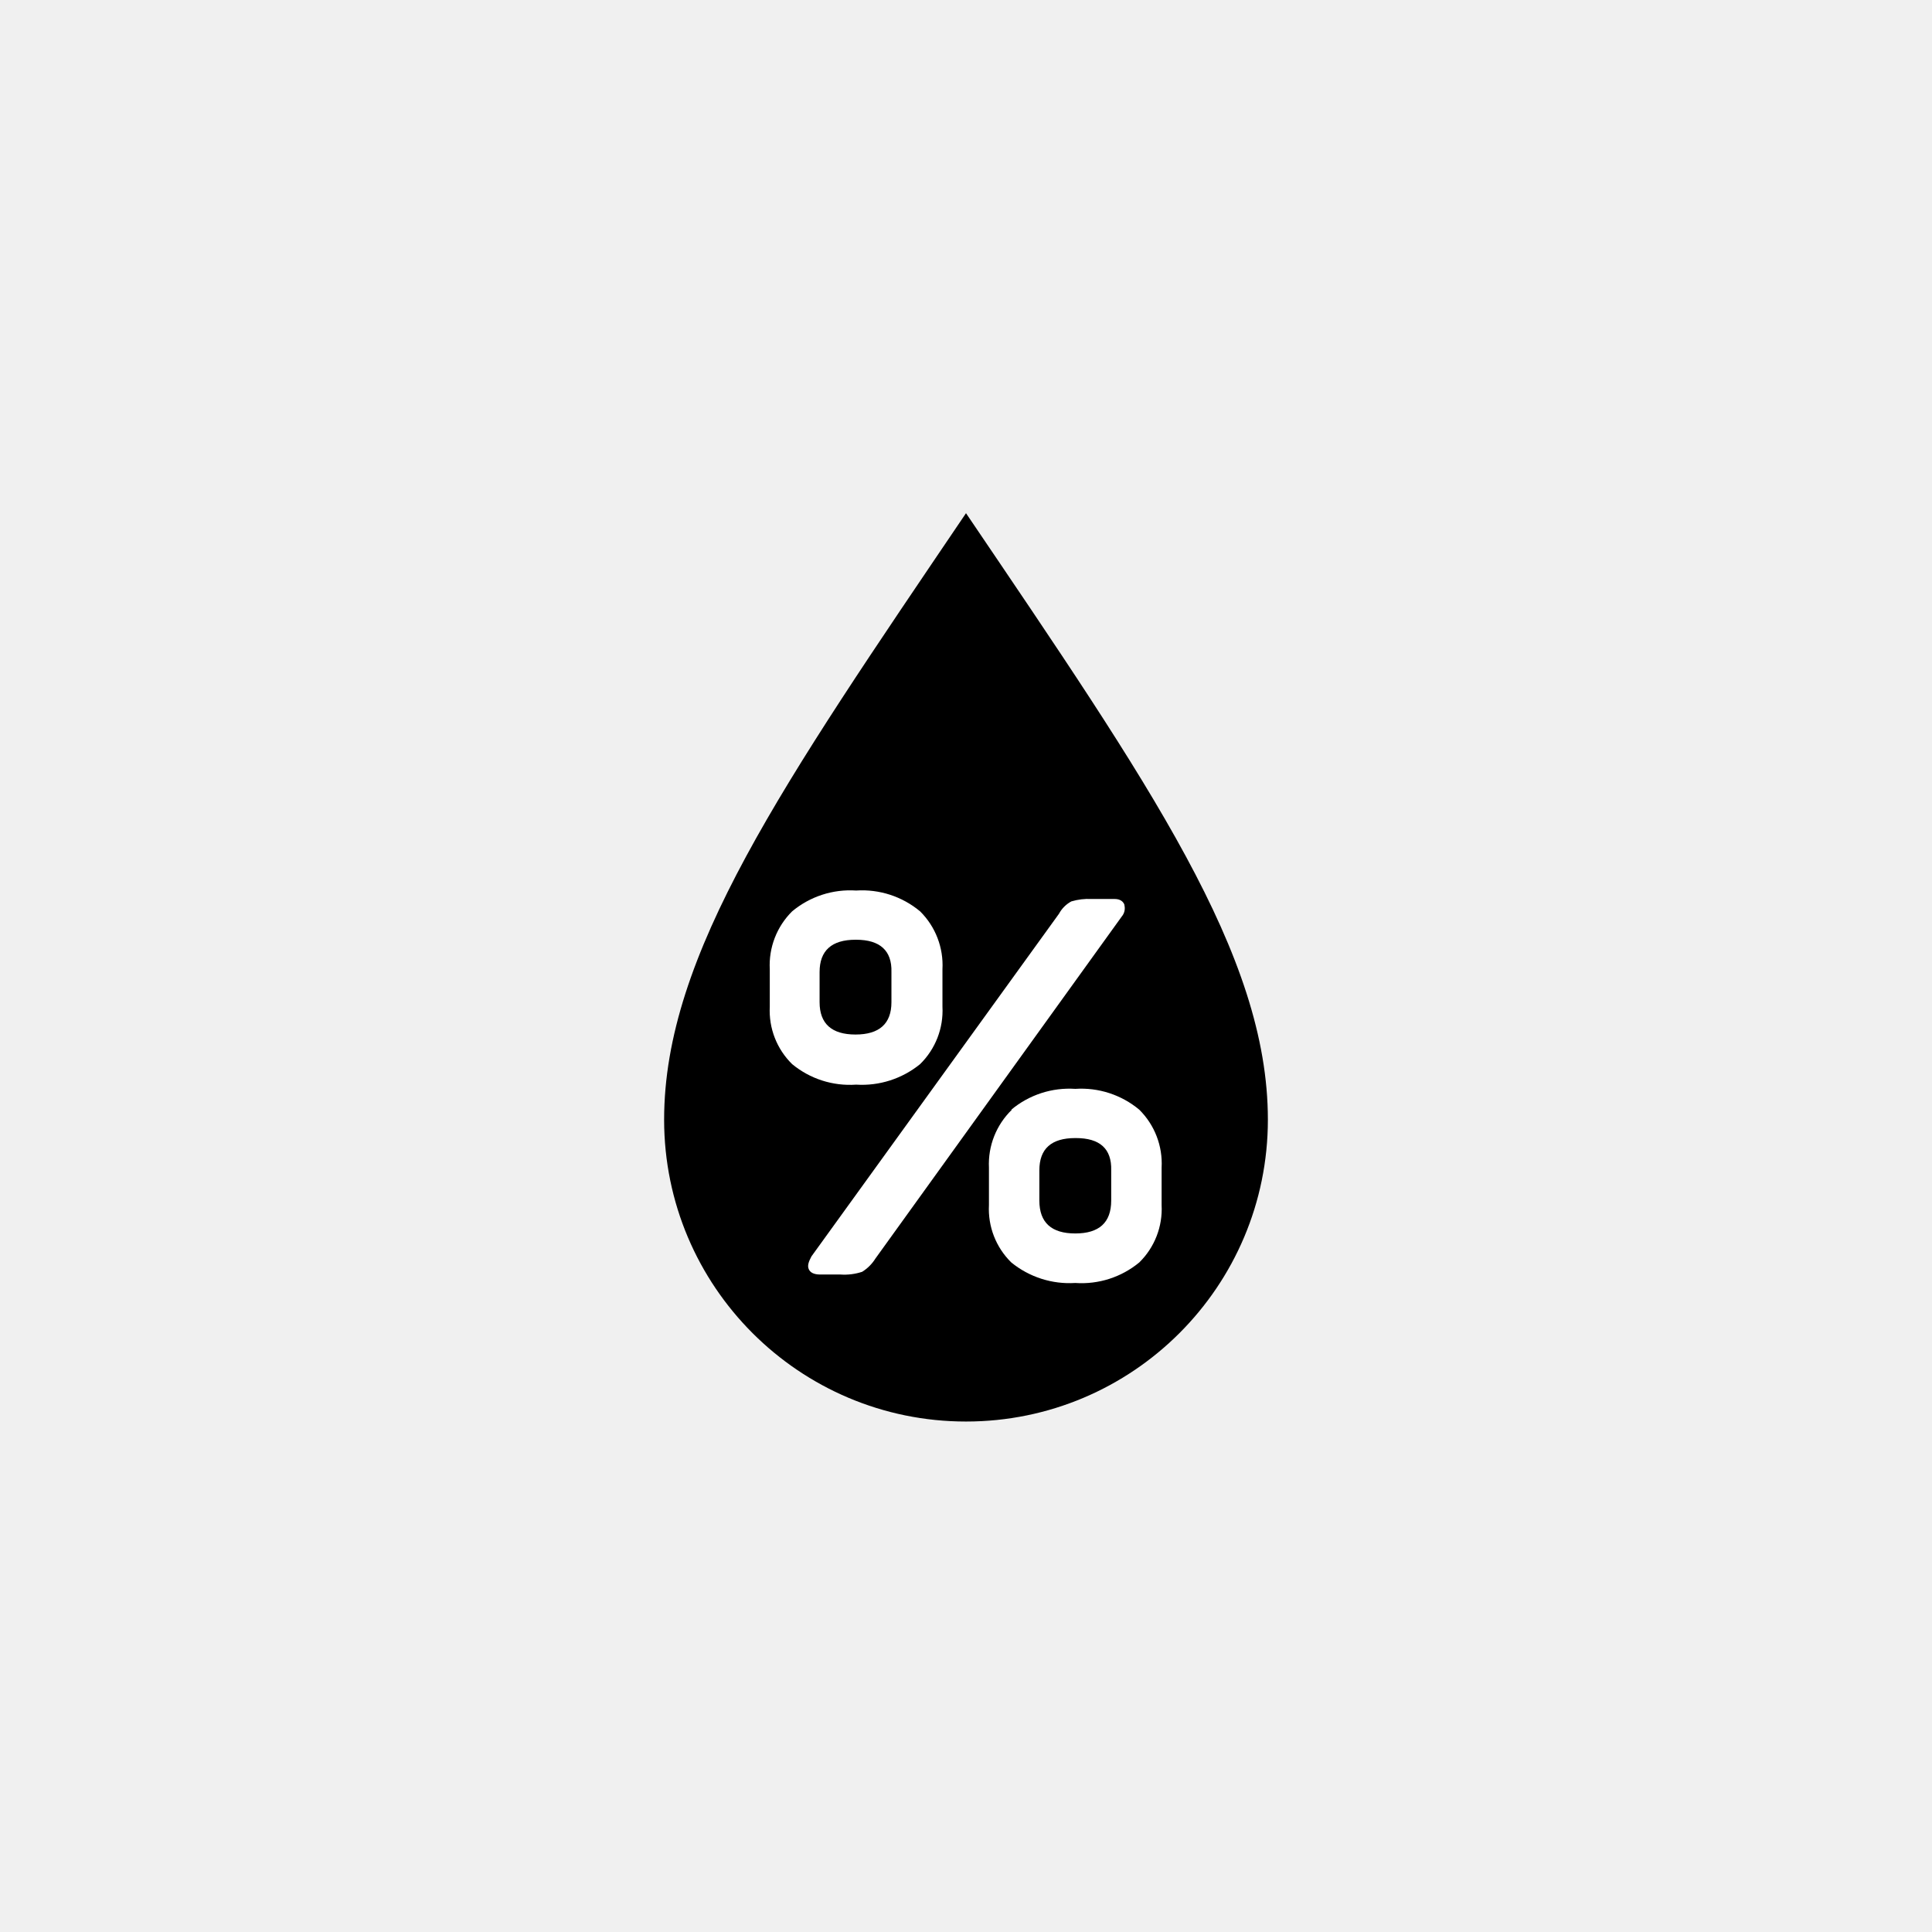
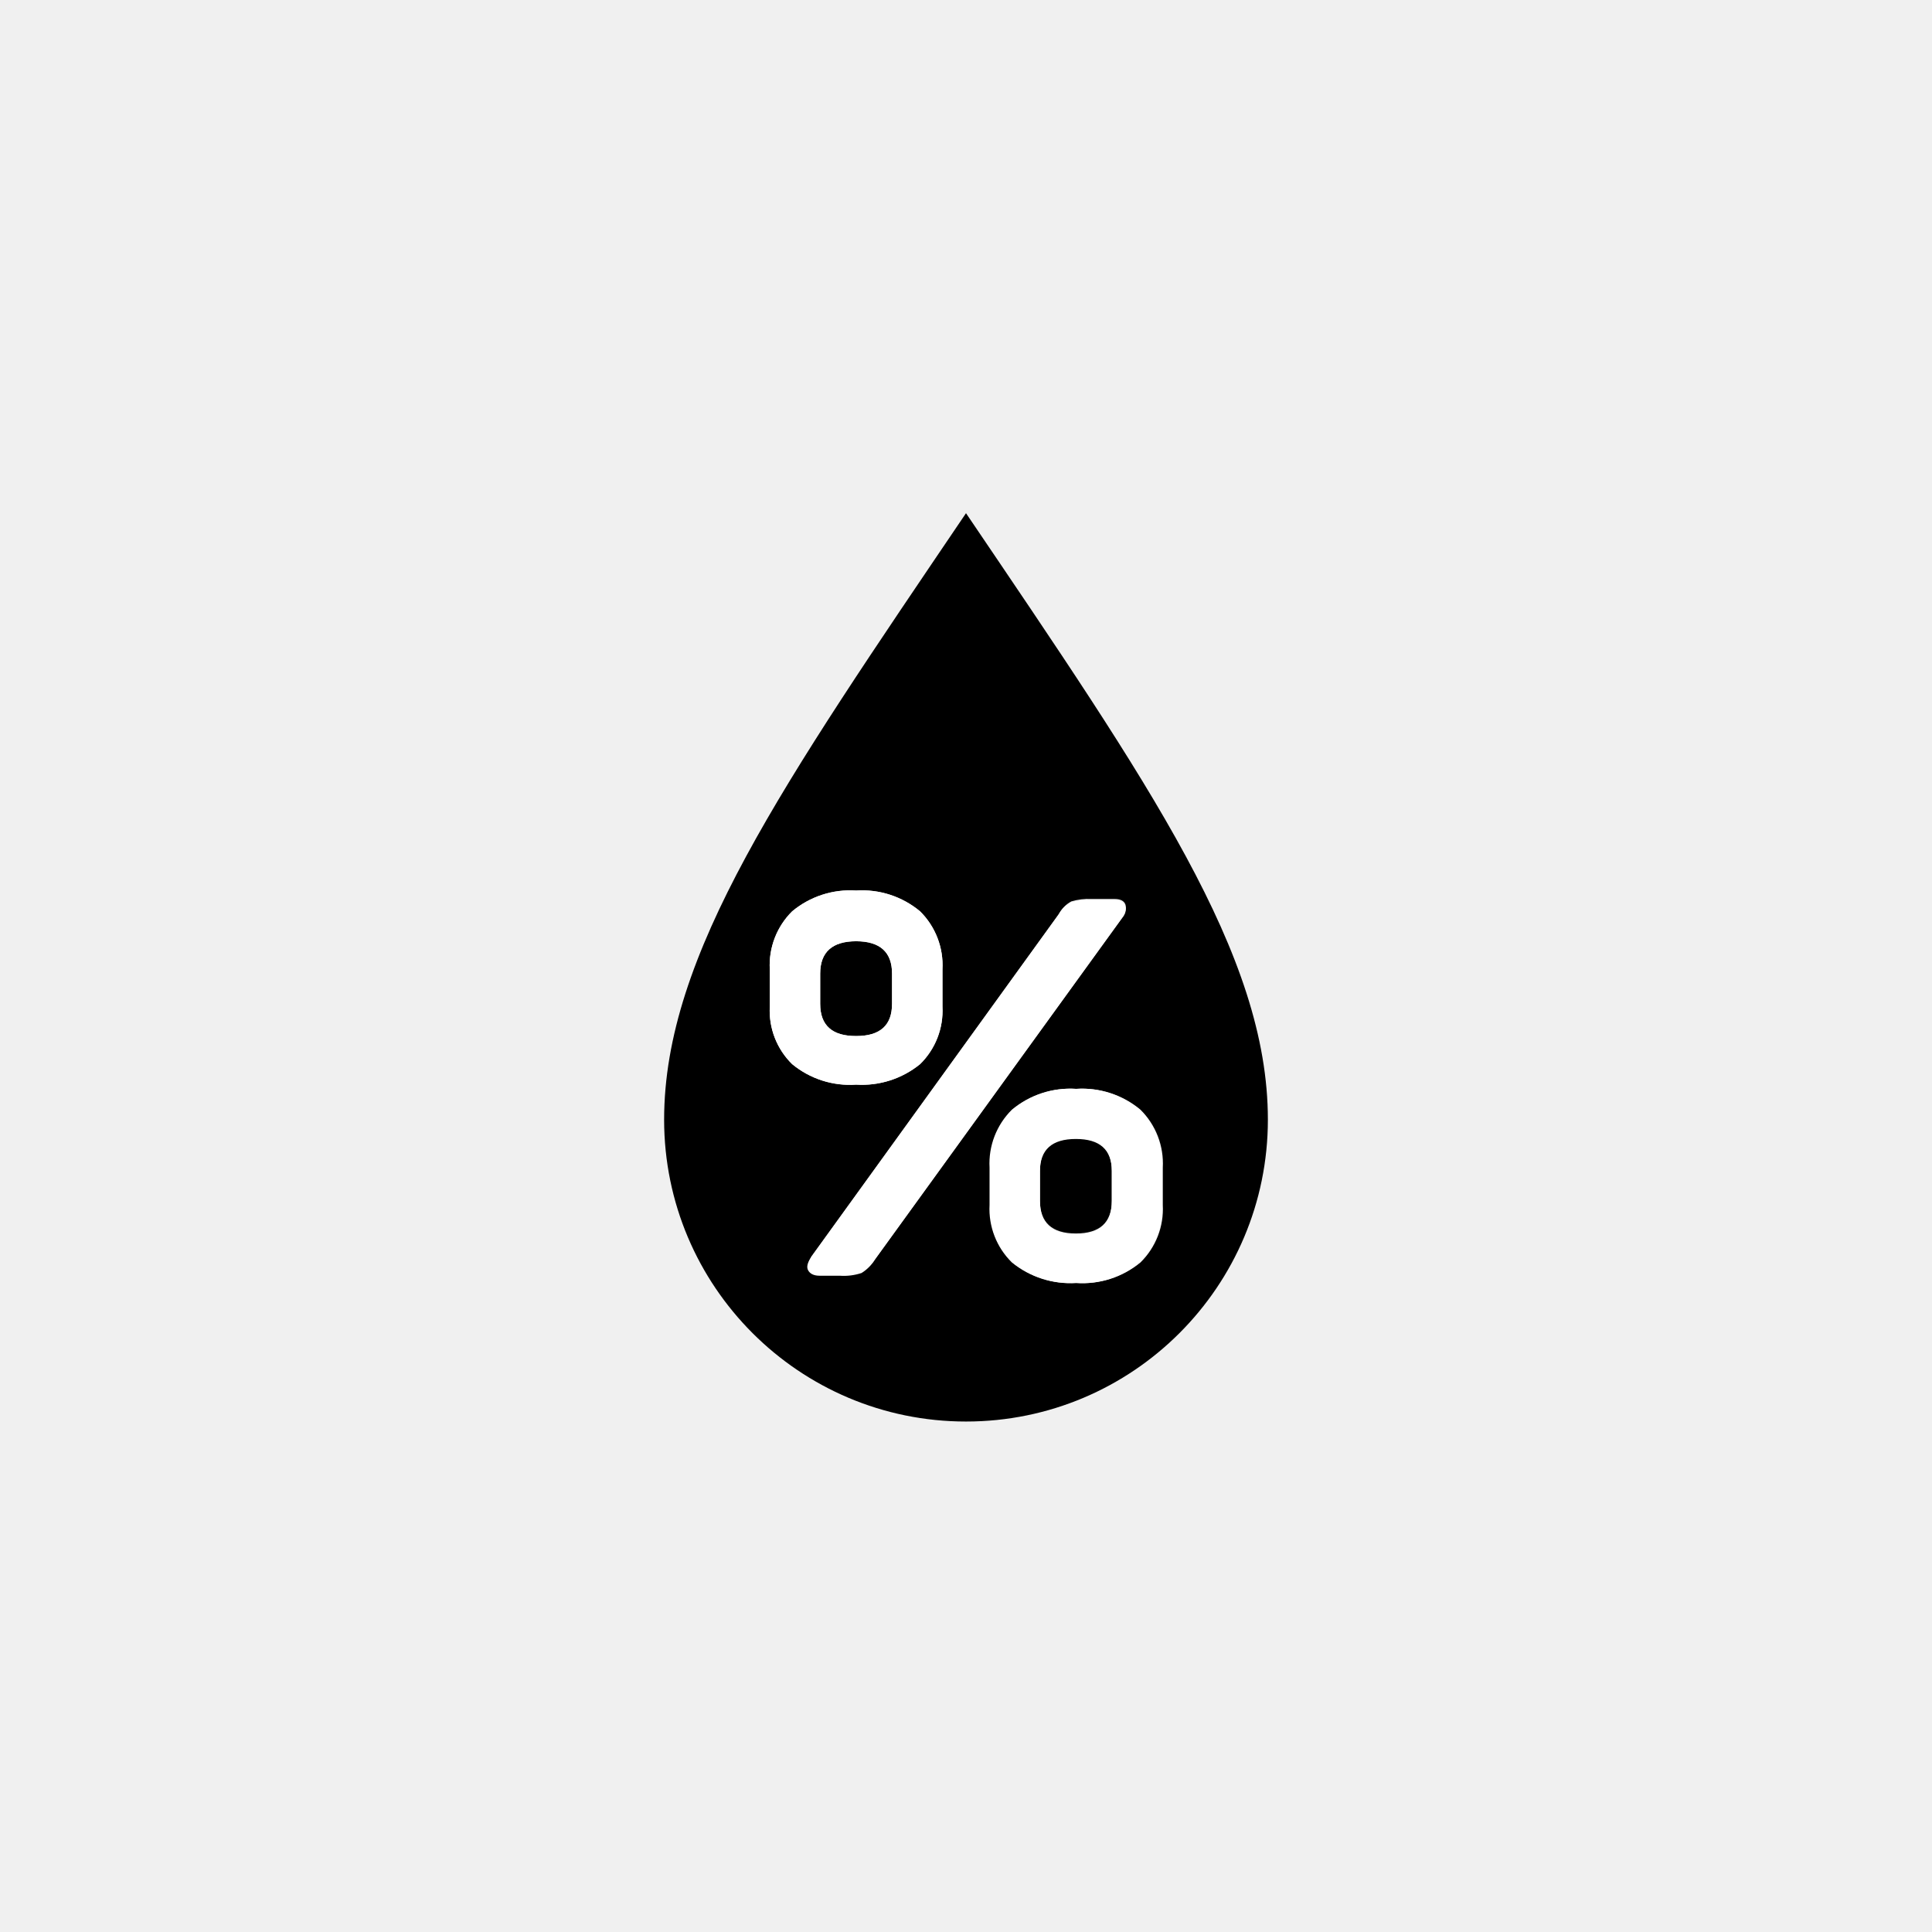
<svg xmlns="http://www.w3.org/2000/svg" viewBox="0 0 64 64">
-   <path d="M32,17c-6.09,9-10,14.62-10,20.09a10,10,0,0,0,20,0C42,31.62,38.09,26,32,17Z" />
-   <path d="M26.24,30.19a3,3,0,0,1,2.12-.69,3,3,0,0,1,2.12.69,2.51,2.51,0,0,1,.74,1.92v1.24a2.48,2.48,0,0,1-.74,1.9,3.05,3.05,0,0,1-2.12.68,3,3,0,0,1-2.12-.68,2.48,2.48,0,0,1-.74-1.9V32.11A2.51,2.51,0,0,1,26.24,30.19Zm11-.23a.42.42,0,0,1-.08.4L29,41.69a1.37,1.37,0,0,1-.44.44,1.87,1.87,0,0,1-.72.09h-.67c-.2,0-.33-.06-.38-.18s0-.25.09-.42l8.2-11.35a1,1,0,0,1,.41-.41,2,2,0,0,1,.67-.08h.76Q37.19,29.78,37.26,30Zm-8.9,1.17c-.79,0-1.19.36-1.19,1.07v1c0,.71.4,1.07,1.19,1.07s1.19-.36,1.19-1.07v-1C29.55,31.49,29.15,31.13,28.36,31.13Zm5.16,5.63a3,3,0,0,1,2.12-.69,3,3,0,0,1,2.12.69,2.51,2.51,0,0,1,.74,1.92v1.24a2.48,2.48,0,0,1-.74,1.9,3,3,0,0,1-2.12.68,3.05,3.05,0,0,1-2.12-.68,2.48,2.48,0,0,1-.74-1.9V38.68A2.51,2.51,0,0,1,33.52,36.76Zm2.12.94c-.79,0-1.19.35-1.19,1.07v1c0,.73.4,1.09,1.19,1.09s1.19-.36,1.19-1.09v-1C36.83,38.05,36.43,37.7,35.64,37.7Z" fill="#fff" />
+   <path d="M32,17c-6.09,9-10,14.62-10,20.09a10,10,0,0,0,20,0C42,31.62,38.09,26,32,17ZM25.5,33.35V32.11a2.51,2.51,0,0,1,.74-1.92,3,3,0,0,1,2.12-.69,3,3,0,0,1,2.12.69,2.51,2.51,0,0,1,.74,1.92v1.24a2.48,2.48,0,0,1-.74,1.9,3.05,3.05,0,0,1-2.12.68,3,3,0,0,1-2.12-.68A2.48,2.48,0,0,1,25.5,33.35ZM29,41.69a1.37,1.37,0,0,1-.44.44,1.87,1.87,0,0,1-.72.09h-.67c-.2,0-.33-.06-.38-.18s0-.25.09-.42l8.2-11.35a1,1,0,0,1,.41-.41,2,2,0,0,1,.67-.08h.76q.29,0,.36.18a.42.42,0,0,1-.08.4Zm9.52-1.77a2.48,2.48,0,0,1-.74,1.9,3,3,0,0,1-2.12.68,3.05,3.05,0,0,1-2.12-.68,2.48,2.48,0,0,1-.74-1.9V38.68a2.51,2.51,0,0,1,.74-1.92,3,3,0,0,1,2.12-.69,3,3,0,0,1,2.12.69,2.51,2.51,0,0,1,.74,1.92Z" />
+   <path d="M35.64,37.7c-.79,0-1.19.35-1.19,1.07v1c0,.73.4,1.09,1.19,1.09s1.19-.36,1.19-1.09v-1C36.83,38.05,36.43,37.7,35.64,37.7Z" />
+   <path d="M29.55,33.25v-1c0-.71-.4-1.07-1.19-1.07s-1.19.36-1.19,1.07v1c0,.71.4,1.07,1.19,1.07S29.55,34,29.55,33.25Z" />
+   <path d="M30.48,35.25a2.48,2.48,0,0,0,.74-1.9V32.11a2.51,2.51,0,0,0-.74-1.92,3,3,0,0,0-2.12-.69,3,3,0,0,0-2.12.69,2.51,2.51,0,0,0-.74,1.92v1.24a2.48,2.48,0,0,0,.74,1.9,3,3,0,0,0,2.12.68A3.05,3.05,0,0,0,30.48,35.25Zm-3.31-2v-1c0-.71.4-1.07,1.19-1.07s1.19.36,1.19,1.07v1c0,.71-.4,1.07-1.19,1.07S27.17,34,27.17,33.25Z" fill="#fff" />
+   <path d="M35.64,36.07a3,3,0,0,0-2.12.69,2.51,2.51,0,0,0-.74,1.92v1.24a2.48,2.48,0,0,0,.74,1.9,3.05,3.05,0,0,0,2.12.68,3,3,0,0,0,2.12-.68,2.48,2.48,0,0,0,.74-1.9V38.68a2.51,2.51,0,0,0-.74-1.92A3,3,0,0,0,35.64,36.07Zm1.19,3.73c0,.73-.4,1.09-1.19,1.09s-1.19-.36-1.19-1.09v-1c0-.72.4-1.07,1.19-1.07s1.19.35,1.19,1.07Z" fill="#fff" />
+   <path d="M37.26,30q-.07-.18-.36-.18h-.76a2,2,0,0,0-.67.08,1,1,0,0,0-.41.41l-8.2,11.35c-.11.17-.15.31-.09.42s.18.18.38.18h.67a1.87,1.87,0,0,0,.72-.09,1.37,1.37,0,0,0,.44-.44l8.2-11.33A.42.42,0,0,0,37.26,30Z" fill="#fff" />
</svg>
